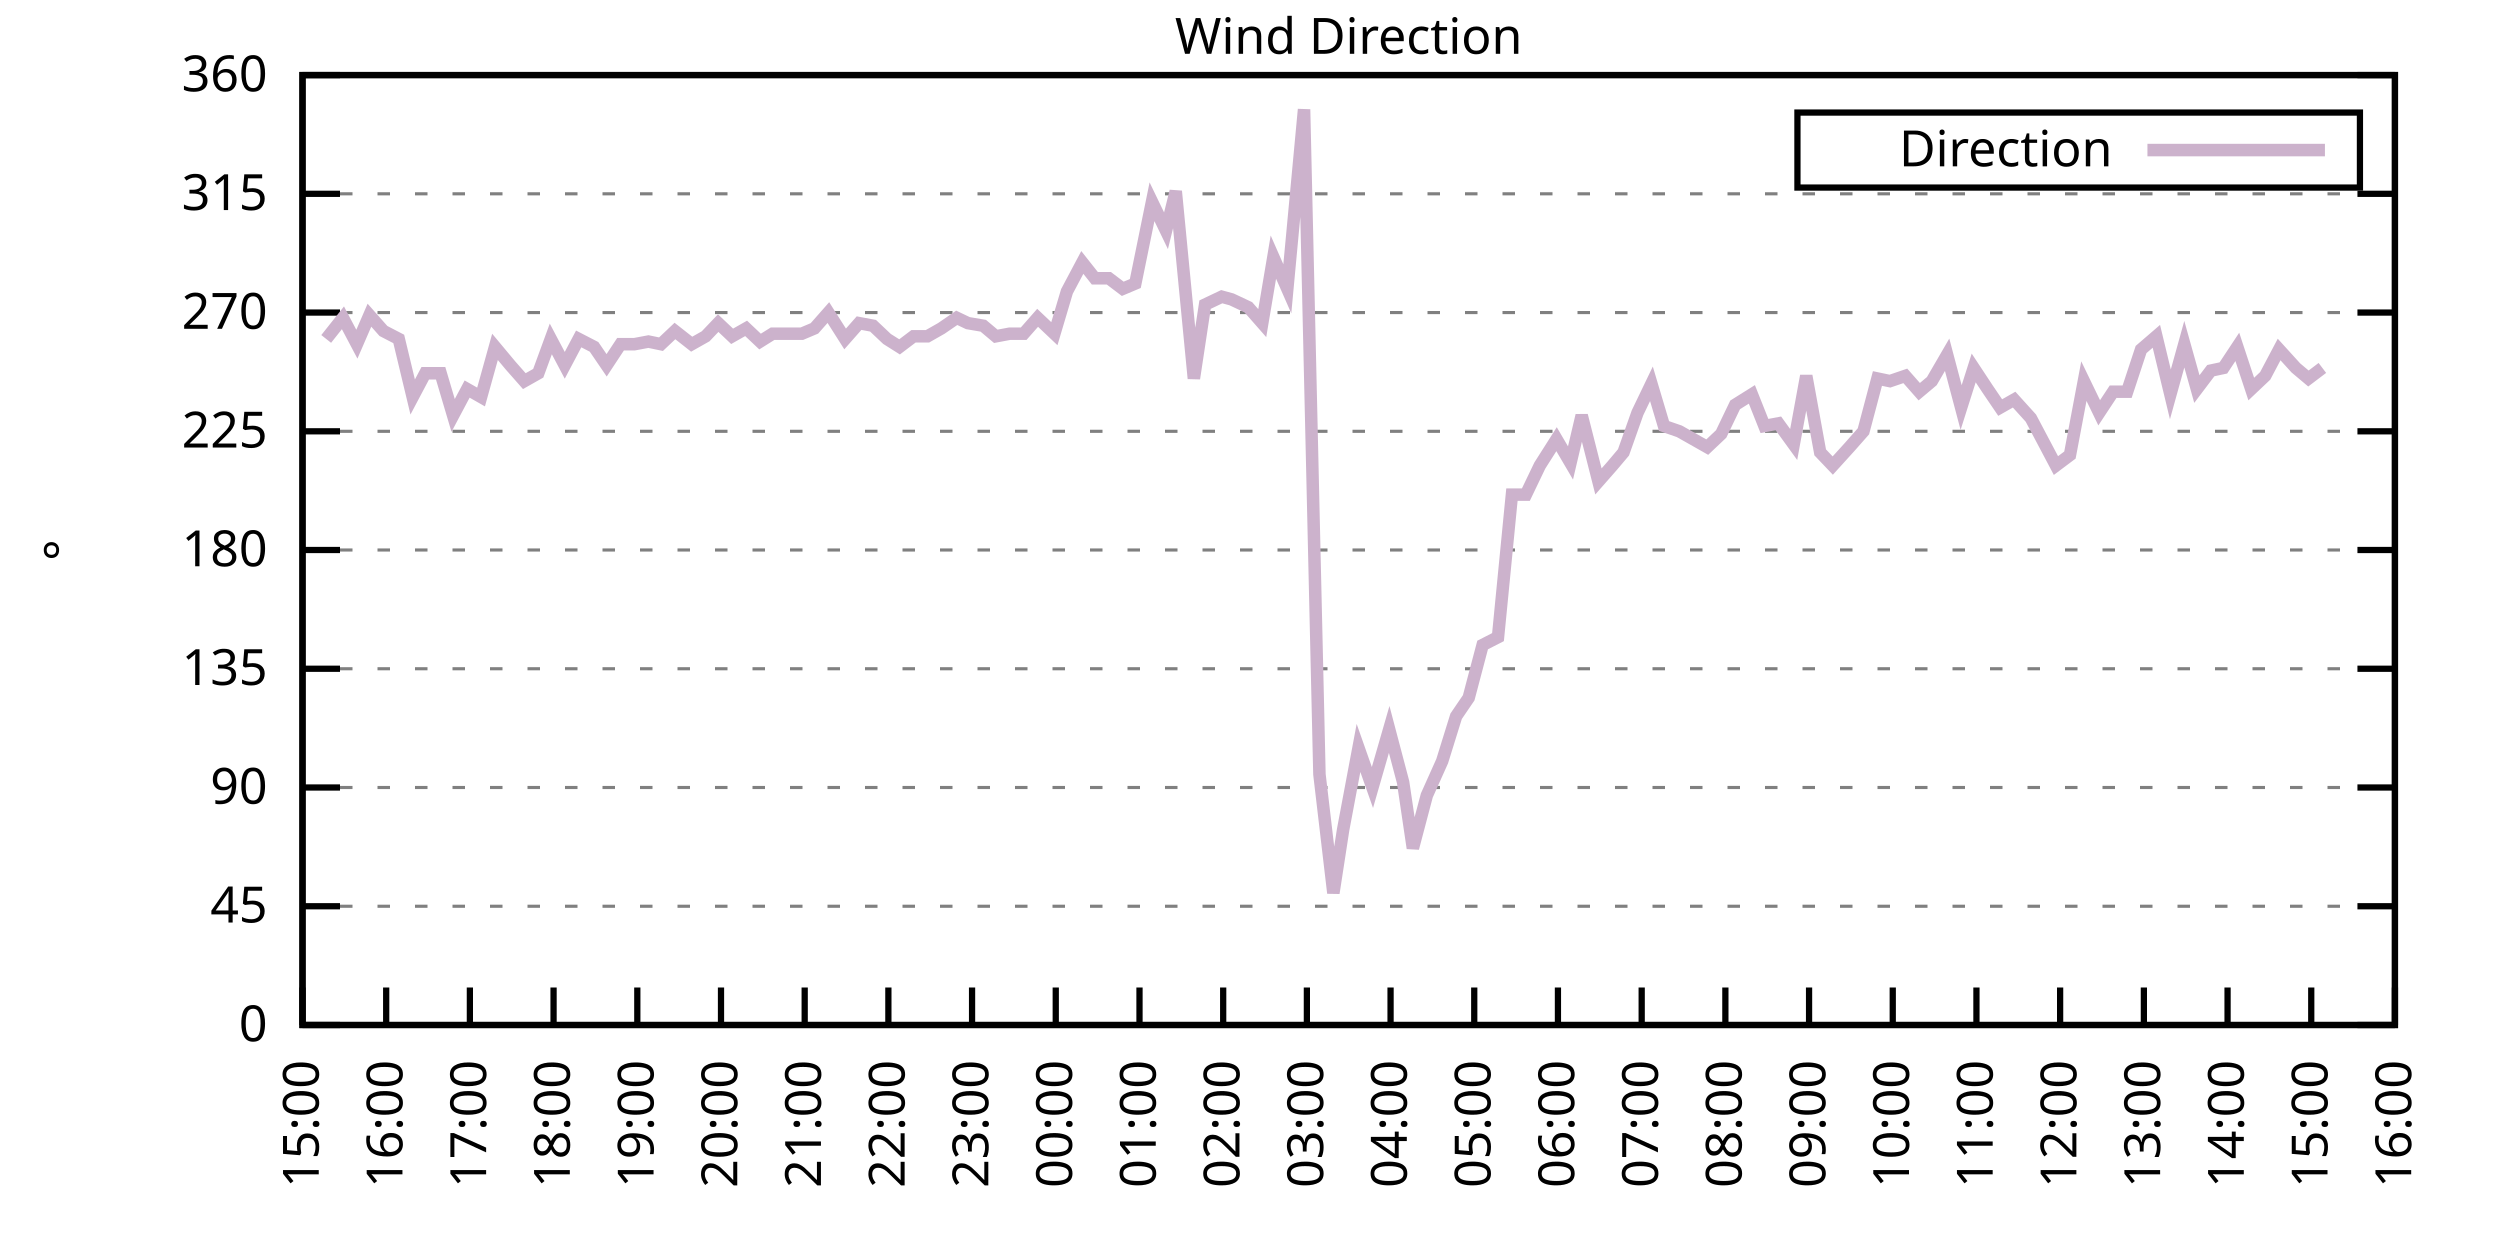
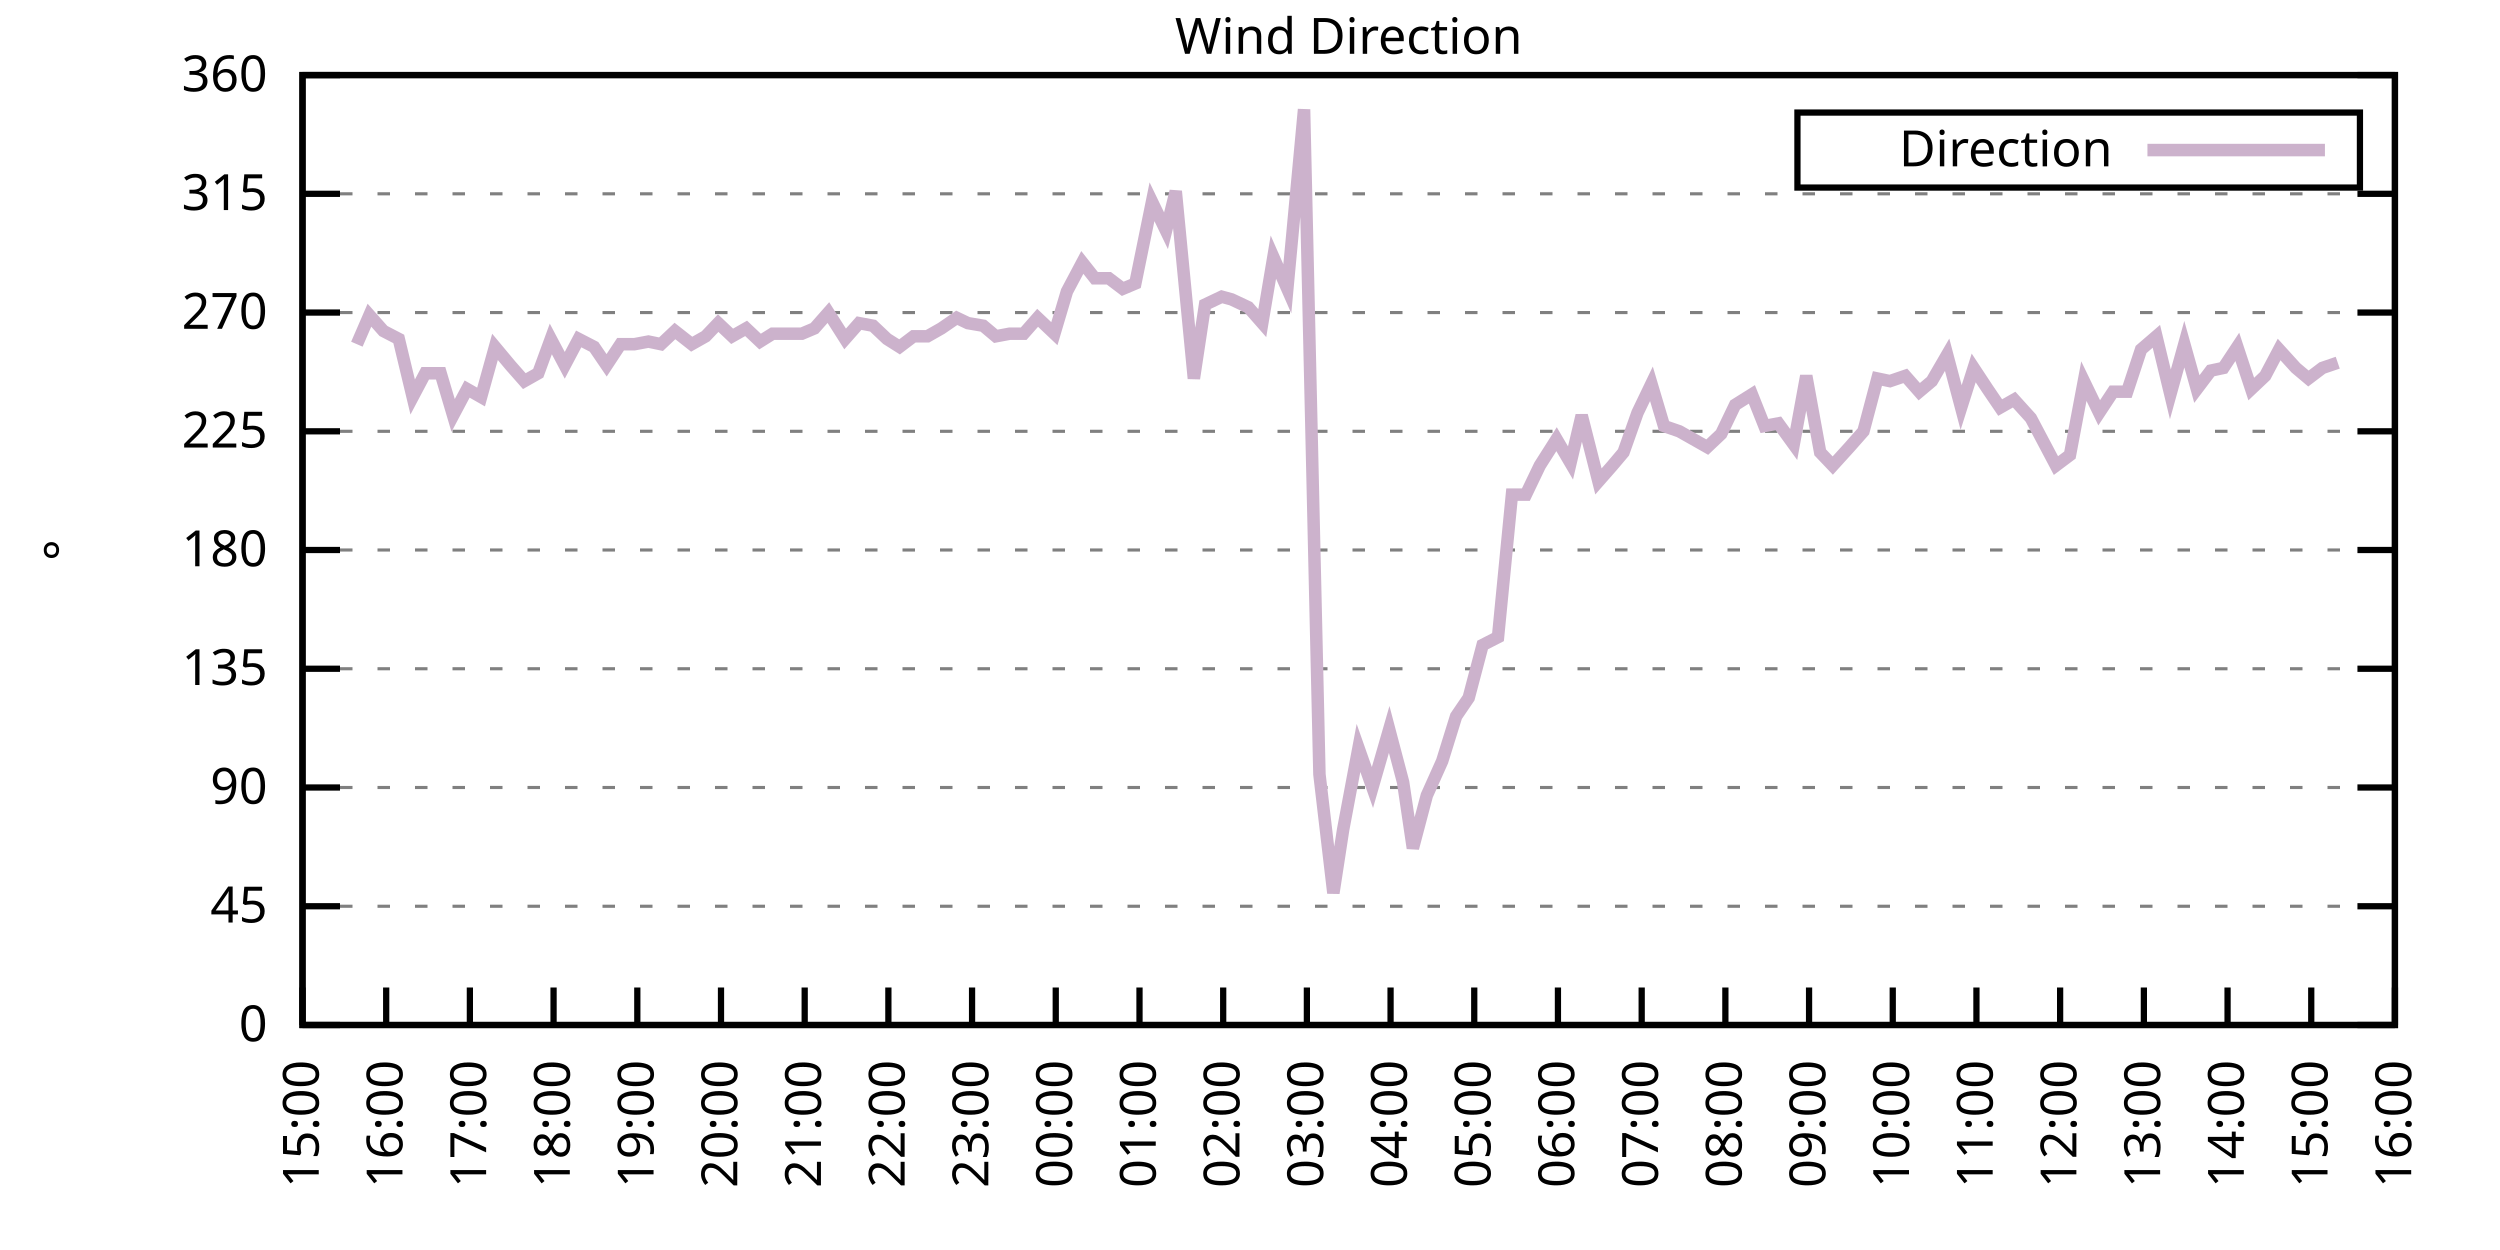
<svg xmlns="http://www.w3.org/2000/svg" xmlns:xlink="http://www.w3.org/1999/xlink" width="400" height="200" viewBox="0 0 400 200">
  <g id="gnuplot_canvas">
    <rect x="0" y="0" width="400" height="200" fill="none" />
    <defs>
      <circle id="gpDot" r="0.5" stroke-width="0.5" stroke="currentColor" />
      <path id="gpPt0" stroke-width="0.333" stroke="currentColor" d="M-1,0 h2 M0,-1 v2" />
      <path id="gpPt1" stroke-width="0.333" stroke="currentColor" d="M-1,-1 L1,1 M1,-1 L-1,1" />
      <path id="gpPt2" stroke-width="0.333" stroke="currentColor" d="M-1,0 L1,0 M0,-1 L0,1 M-1,-1 L1,1 M-1,1 L1,-1" />
      <rect id="gpPt3" stroke-width="0.333" stroke="currentColor" x="-1" y="-1" width="2" height="2" />
      <rect id="gpPt4" stroke-width="0.333" stroke="currentColor" fill="currentColor" x="-1" y="-1" width="2" height="2" />
      <circle id="gpPt5" stroke-width="0.333" stroke="currentColor" cx="0" cy="0" r="1" />
      <use xlink:href="#gpPt5" id="gpPt6" fill="currentColor" stroke="none" />
      <path id="gpPt7" stroke-width="0.333" stroke="currentColor" d="M0,-1.33 L-1.33,0.67 L1.33,0.67 z" />
      <use xlink:href="#gpPt7" id="gpPt8" fill="currentColor" stroke="none" />
      <use xlink:href="#gpPt7" id="gpPt9" stroke="currentColor" transform="rotate(180)" />
      <use xlink:href="#gpPt9" id="gpPt10" fill="currentColor" stroke="none" />
      <use xlink:href="#gpPt3" id="gpPt11" stroke="currentColor" transform="rotate(45)" />
      <use xlink:href="#gpPt11" id="gpPt12" fill="currentColor" stroke="none" />
      <path id="gpPt13" stroke-width="0.333" stroke="currentColor" d="M0,1.330 L1.265,0.411 L0.782,-1.067 L-0.782,-1.076 L-1.265,0.411 z" />
      <use xlink:href="#gpPt13" id="gpPt14" fill="currentColor" stroke="none" />
      <filter id="textbox" filterUnits="objectBoundingBox" x="0" y="0" height="1" width="1">
        <feFlood flood-color="white" flood-opacity="1" result="bgnd" />
        <feComposite in="SourceGraphic" in2="bgnd" operator="atop" />
      </filter>
      <filter id="greybox" filterUnits="objectBoundingBox" x="0" y="0" height="1" width="1">
        <feFlood flood-color="lightgrey" flood-opacity="1" result="grey" />
        <feComposite in="SourceGraphic" in2="grey" operator="atop" />
      </filter>
    </defs>
    <g fill="none" color="white" stroke="currentColor" stroke-width="1.00" stroke-linecap="butt" stroke-linejoin="miter">
</g>
    <g fill="none" color="black" stroke="currentColor" stroke-width="1.00" stroke-linecap="butt" stroke-linejoin="miter">
      <g stroke="none" shape-rendering="crispEdges">
        <polygon fill="rgb(255, 255, 255)" points="48.40,164.00 383.18,164.00 383.18,12.02 48.40,12.02 " />
      </g>
    </g>
    <g fill="none" color="black" stroke="currentColor" stroke-width="1.00" stroke-linecap="butt" stroke-linejoin="miter">
</g>
    <g fill="none" color="black" stroke="black" stroke-width="0.50" stroke-linecap="butt" stroke-linejoin="miter">
</g>
    <g fill="none" color="gray" stroke="currentColor" stroke-width="0.50" stroke-linecap="butt" stroke-linejoin="miter">
      <path stroke="gray" stroke-dasharray="2,4" class="gridline" d="M48.40,164.00 L383.19,164.00  " />
    </g>
    <g fill="none" color="gray" stroke="gray" stroke-width="1.00" stroke-linecap="butt" stroke-linejoin="miter">
</g>
    <g fill="none" color="black" stroke="currentColor" stroke-width="1.00" stroke-linecap="butt" stroke-linejoin="miter">
      <path stroke="black" d="M48.40,164.00 L54.40,164.00 M383.19,164.00 L377.19,164.00  " />
      <g transform="translate(42.80,166.60)" stroke="none" fill="black" font-family="Sans" font-size="8.00" text-anchor="end">
        <text>
          <tspan font-family="Sans"> 0</tspan>
        </text>
      </g>
    </g>
    <g fill="none" color="black" stroke="currentColor" stroke-width="1.00" stroke-linecap="butt" stroke-linejoin="miter">
</g>
    <g fill="none" color="black" stroke="black" stroke-width="0.50" stroke-linecap="butt" stroke-linejoin="miter">
</g>
    <g fill="none" color="gray" stroke="currentColor" stroke-width="0.50" stroke-linecap="butt" stroke-linejoin="miter">
      <path stroke="gray" stroke-dasharray="2,4" class="gridline" d="M48.40,145.00 L383.19,145.00  " />
    </g>
    <g fill="none" color="gray" stroke="gray" stroke-width="1.00" stroke-linecap="butt" stroke-linejoin="miter">
</g>
    <g fill="none" color="black" stroke="currentColor" stroke-width="1.00" stroke-linecap="butt" stroke-linejoin="miter">
      <path stroke="black" d="M48.40,145.00 L54.40,145.00 M383.19,145.00 L377.19,145.00  " />
      <g transform="translate(42.80,147.60)" stroke="none" fill="black" font-family="Sans" font-size="8.00" text-anchor="end">
        <text>
          <tspan font-family="Sans"> 45</tspan>
        </text>
      </g>
    </g>
    <g fill="none" color="black" stroke="currentColor" stroke-width="1.00" stroke-linecap="butt" stroke-linejoin="miter">
</g>
    <g fill="none" color="black" stroke="black" stroke-width="0.50" stroke-linecap="butt" stroke-linejoin="miter">
</g>
    <g fill="none" color="gray" stroke="currentColor" stroke-width="0.50" stroke-linecap="butt" stroke-linejoin="miter">
      <path stroke="gray" stroke-dasharray="2,4" class="gridline" d="M48.40,126.00 L383.19,126.00  " />
    </g>
    <g fill="none" color="gray" stroke="gray" stroke-width="1.00" stroke-linecap="butt" stroke-linejoin="miter">
</g>
    <g fill="none" color="black" stroke="currentColor" stroke-width="1.00" stroke-linecap="butt" stroke-linejoin="miter">
      <path stroke="black" d="M48.40,126.00 L54.40,126.00 M383.19,126.00 L377.19,126.00  " />
      <g transform="translate(42.80,128.60)" stroke="none" fill="black" font-family="Sans" font-size="8.00" text-anchor="end">
        <text>
          <tspan font-family="Sans"> 90</tspan>
        </text>
      </g>
    </g>
    <g fill="none" color="black" stroke="currentColor" stroke-width="1.00" stroke-linecap="butt" stroke-linejoin="miter">
</g>
    <g fill="none" color="black" stroke="black" stroke-width="0.50" stroke-linecap="butt" stroke-linejoin="miter">
</g>
    <g fill="none" color="gray" stroke="currentColor" stroke-width="0.50" stroke-linecap="butt" stroke-linejoin="miter">
      <path stroke="gray" stroke-dasharray="2,4" class="gridline" d="M48.40,107.00 L383.19,107.00  " />
    </g>
    <g fill="none" color="gray" stroke="gray" stroke-width="1.00" stroke-linecap="butt" stroke-linejoin="miter">
</g>
    <g fill="none" color="black" stroke="currentColor" stroke-width="1.00" stroke-linecap="butt" stroke-linejoin="miter">
      <path stroke="black" d="M48.40,107.00 L54.40,107.00 M383.19,107.00 L377.19,107.00  " />
      <g transform="translate(42.80,109.60)" stroke="none" fill="black" font-family="Sans" font-size="8.00" text-anchor="end">
        <text>
          <tspan font-family="Sans"> 135</tspan>
        </text>
      </g>
    </g>
    <g fill="none" color="black" stroke="currentColor" stroke-width="1.00" stroke-linecap="butt" stroke-linejoin="miter">
</g>
    <g fill="none" color="black" stroke="black" stroke-width="0.50" stroke-linecap="butt" stroke-linejoin="miter">
</g>
    <g fill="none" color="gray" stroke="currentColor" stroke-width="0.50" stroke-linecap="butt" stroke-linejoin="miter">
      <path stroke="gray" stroke-dasharray="2,4" class="gridline" d="M48.40,88.00 L383.19,88.00  " />
    </g>
    <g fill="none" color="gray" stroke="gray" stroke-width="1.00" stroke-linecap="butt" stroke-linejoin="miter">
</g>
    <g fill="none" color="black" stroke="currentColor" stroke-width="1.00" stroke-linecap="butt" stroke-linejoin="miter">
      <path stroke="black" d="M48.40,88.00 L54.40,88.00 M383.19,88.00 L377.19,88.00  " />
      <g transform="translate(42.80,90.60)" stroke="none" fill="black" font-family="Sans" font-size="8.00" text-anchor="end">
        <text>
          <tspan font-family="Sans"> 180</tspan>
        </text>
      </g>
    </g>
    <g fill="none" color="black" stroke="currentColor" stroke-width="1.00" stroke-linecap="butt" stroke-linejoin="miter">
</g>
    <g fill="none" color="black" stroke="black" stroke-width="0.50" stroke-linecap="butt" stroke-linejoin="miter">
</g>
    <g fill="none" color="gray" stroke="currentColor" stroke-width="0.50" stroke-linecap="butt" stroke-linejoin="miter">
      <path stroke="gray" stroke-dasharray="2,4" class="gridline" d="M48.40,69.01 L383.19,69.01  " />
    </g>
    <g fill="none" color="gray" stroke="gray" stroke-width="1.00" stroke-linecap="butt" stroke-linejoin="miter">
</g>
    <g fill="none" color="black" stroke="currentColor" stroke-width="1.00" stroke-linecap="butt" stroke-linejoin="miter">
      <path stroke="black" d="M48.40,69.01 L54.40,69.01 M383.19,69.01 L377.19,69.01  " />
      <g transform="translate(42.80,71.61)" stroke="none" fill="black" font-family="Sans" font-size="8.00" text-anchor="end">
        <text>
          <tspan font-family="Sans"> 225</tspan>
        </text>
      </g>
    </g>
    <g fill="none" color="black" stroke="currentColor" stroke-width="1.00" stroke-linecap="butt" stroke-linejoin="miter">
</g>
    <g fill="none" color="black" stroke="black" stroke-width="0.50" stroke-linecap="butt" stroke-linejoin="miter">
</g>
    <g fill="none" color="gray" stroke="currentColor" stroke-width="0.50" stroke-linecap="butt" stroke-linejoin="miter">
      <path stroke="gray" stroke-dasharray="2,4" class="gridline" d="M48.40,50.01 L383.19,50.01  " />
    </g>
    <g fill="none" color="gray" stroke="gray" stroke-width="1.00" stroke-linecap="butt" stroke-linejoin="miter">
</g>
    <g fill="none" color="black" stroke="currentColor" stroke-width="1.00" stroke-linecap="butt" stroke-linejoin="miter">
      <path stroke="black" d="M48.40,50.01 L54.40,50.01 M383.19,50.01 L377.19,50.01  " />
      <g transform="translate(42.80,52.61)" stroke="none" fill="black" font-family="Sans" font-size="8.00" text-anchor="end">
        <text>
          <tspan font-family="Sans"> 270</tspan>
        </text>
      </g>
    </g>
    <g fill="none" color="black" stroke="currentColor" stroke-width="1.00" stroke-linecap="butt" stroke-linejoin="miter">
</g>
    <g fill="none" color="black" stroke="black" stroke-width="0.50" stroke-linecap="butt" stroke-linejoin="miter">
</g>
    <g fill="none" color="gray" stroke="currentColor" stroke-width="0.50" stroke-linecap="butt" stroke-linejoin="miter">
      <path stroke="gray" stroke-dasharray="2,4" class="gridline" d="M48.40,31.01 L383.19,31.01  " />
    </g>
    <g fill="none" color="gray" stroke="gray" stroke-width="1.00" stroke-linecap="butt" stroke-linejoin="miter">
</g>
    <g fill="none" color="black" stroke="currentColor" stroke-width="1.00" stroke-linecap="butt" stroke-linejoin="miter">
      <path stroke="black" d="M48.40,31.01 L54.40,31.01 M383.19,31.01 L377.19,31.01  " />
      <g transform="translate(42.80,33.61)" stroke="none" fill="black" font-family="Sans" font-size="8.00" text-anchor="end">
        <text>
          <tspan font-family="Sans"> 315</tspan>
        </text>
      </g>
    </g>
    <g fill="none" color="black" stroke="currentColor" stroke-width="1.00" stroke-linecap="butt" stroke-linejoin="miter">
</g>
    <g fill="none" color="black" stroke="black" stroke-width="0.50" stroke-linecap="butt" stroke-linejoin="miter">
</g>
    <g fill="none" color="gray" stroke="currentColor" stroke-width="0.50" stroke-linecap="butt" stroke-linejoin="miter">
      <path stroke="gray" stroke-dasharray="2,4" class="gridline" d="M48.40,12.01 L383.19,12.01  " />
    </g>
    <g fill="none" color="gray" stroke="gray" stroke-width="1.00" stroke-linecap="butt" stroke-linejoin="miter">
</g>
    <g fill="none" color="black" stroke="currentColor" stroke-width="1.00" stroke-linecap="butt" stroke-linejoin="miter">
      <path stroke="black" d="M48.40,12.01 L54.40,12.01 M383.19,12.01 L377.19,12.01  " />
      <g transform="translate(42.80,14.61)" stroke="none" fill="black" font-family="Sans" font-size="8.00" text-anchor="end">
        <text>
          <tspan font-family="Sans"> 360</tspan>
        </text>
      </g>
    </g>
    <g fill="none" color="black" stroke="currentColor" stroke-width="1.00" stroke-linecap="butt" stroke-linejoin="miter">
      <path stroke="black" d="M48.40,164.00 L48.40,158.00  " />
      <g transform="translate(51.00,169.60) rotate(270.00)" stroke="none" fill="black" font-family="Sans" font-size="8.00" text-anchor="end">
        <text>
          <tspan font-family="Sans">15:00</tspan>
        </text>
      </g>
    </g>
    <g fill="none" color="black" stroke="currentColor" stroke-width="1.00" stroke-linecap="butt" stroke-linejoin="miter">
      <path stroke="black" d="M61.79,164.00 L61.79,158.00  " />
      <g transform="translate(64.39,169.60) rotate(270.00)" stroke="none" fill="black" font-family="Sans" font-size="8.00" text-anchor="end">
        <text>
          <tspan font-family="Sans">16:00</tspan>
        </text>
      </g>
    </g>
    <g fill="none" color="black" stroke="currentColor" stroke-width="1.00" stroke-linecap="butt" stroke-linejoin="miter">
      <path stroke="black" d="M75.18,164.00 L75.18,158.00  " />
      <g transform="translate(77.78,169.60) rotate(270.00)" stroke="none" fill="black" font-family="Sans" font-size="8.00" text-anchor="end">
        <text>
          <tspan font-family="Sans">17:00</tspan>
        </text>
      </g>
    </g>
    <g fill="none" color="black" stroke="currentColor" stroke-width="1.00" stroke-linecap="butt" stroke-linejoin="miter">
      <path stroke="black" d="M88.57,164.00 L88.57,158.00  " />
      <g transform="translate(91.17,169.60) rotate(270.00)" stroke="none" fill="black" font-family="Sans" font-size="8.00" text-anchor="end">
        <text>
          <tspan font-family="Sans">18:00</tspan>
        </text>
      </g>
    </g>
    <g fill="none" color="black" stroke="currentColor" stroke-width="1.00" stroke-linecap="butt" stroke-linejoin="miter">
      <path stroke="black" d="M101.97,164.00 L101.97,158.00  " />
      <g transform="translate(104.57,169.60) rotate(270.00)" stroke="none" fill="black" font-family="Sans" font-size="8.00" text-anchor="end">
        <text>
          <tspan font-family="Sans">19:00</tspan>
        </text>
      </g>
    </g>
    <g fill="none" color="black" stroke="currentColor" stroke-width="1.00" stroke-linecap="butt" stroke-linejoin="miter">
      <path stroke="black" d="M115.36,164.00 L115.36,158.00  " />
      <g transform="translate(117.96,169.60) rotate(270.00)" stroke="none" fill="black" font-family="Sans" font-size="8.00" text-anchor="end">
        <text>
          <tspan font-family="Sans">20:00</tspan>
        </text>
      </g>
    </g>
    <g fill="none" color="black" stroke="currentColor" stroke-width="1.00" stroke-linecap="butt" stroke-linejoin="miter">
      <path stroke="black" d="M128.75,164.00 L128.75,158.00  " />
      <g transform="translate(131.35,169.60) rotate(270.00)" stroke="none" fill="black" font-family="Sans" font-size="8.00" text-anchor="end">
        <text>
          <tspan font-family="Sans">21:00</tspan>
        </text>
      </g>
    </g>
    <g fill="none" color="black" stroke="currentColor" stroke-width="1.00" stroke-linecap="butt" stroke-linejoin="miter">
      <path stroke="black" d="M142.14,164.00 L142.14,158.00  " />
      <g transform="translate(144.74,169.60) rotate(270.00)" stroke="none" fill="black" font-family="Sans" font-size="8.00" text-anchor="end">
        <text>
          <tspan font-family="Sans">22:00</tspan>
        </text>
      </g>
    </g>
    <g fill="none" color="black" stroke="currentColor" stroke-width="1.00" stroke-linecap="butt" stroke-linejoin="miter">
      <path stroke="black" d="M155.53,164.00 L155.53,158.00  " />
      <g transform="translate(158.13,169.60) rotate(270.00)" stroke="none" fill="black" font-family="Sans" font-size="8.00" text-anchor="end">
        <text>
          <tspan font-family="Sans">23:00</tspan>
        </text>
      </g>
    </g>
    <g fill="none" color="black" stroke="currentColor" stroke-width="1.00" stroke-linecap="butt" stroke-linejoin="miter">
      <path stroke="black" d="M168.92,164.00 L168.92,158.00  " />
      <g transform="translate(171.52,169.60) rotate(270.00)" stroke="none" fill="black" font-family="Sans" font-size="8.00" text-anchor="end">
        <text>
          <tspan font-family="Sans">00:00</tspan>
        </text>
      </g>
    </g>
    <g fill="none" color="black" stroke="currentColor" stroke-width="1.00" stroke-linecap="butt" stroke-linejoin="miter">
      <path stroke="black" d="M182.32,164.00 L182.32,158.00  " />
      <g transform="translate(184.92,169.60) rotate(270.00)" stroke="none" fill="black" font-family="Sans" font-size="8.00" text-anchor="end">
        <text>
          <tspan font-family="Sans">01:00</tspan>
        </text>
      </g>
    </g>
    <g fill="none" color="black" stroke="currentColor" stroke-width="1.00" stroke-linecap="butt" stroke-linejoin="miter">
      <path stroke="black" d="M195.71,164.00 L195.71,158.00  " />
      <g transform="translate(198.31,169.60) rotate(270.00)" stroke="none" fill="black" font-family="Sans" font-size="8.00" text-anchor="end">
        <text>
          <tspan font-family="Sans">02:00</tspan>
        </text>
      </g>
    </g>
    <g fill="none" color="black" stroke="currentColor" stroke-width="1.00" stroke-linecap="butt" stroke-linejoin="miter">
      <path stroke="black" d="M209.10,164.00 L209.10,158.00  " />
      <g transform="translate(211.70,169.60) rotate(270.00)" stroke="none" fill="black" font-family="Sans" font-size="8.00" text-anchor="end">
        <text>
          <tspan font-family="Sans">03:00</tspan>
        </text>
      </g>
    </g>
    <g fill="none" color="black" stroke="currentColor" stroke-width="1.00" stroke-linecap="butt" stroke-linejoin="miter">
      <path stroke="black" d="M222.49,164.00 L222.49,158.00  " />
      <g transform="translate(225.09,169.60) rotate(270.00)" stroke="none" fill="black" font-family="Sans" font-size="8.00" text-anchor="end">
        <text>
          <tspan font-family="Sans">04:00</tspan>
        </text>
      </g>
    </g>
    <g fill="none" color="black" stroke="currentColor" stroke-width="1.00" stroke-linecap="butt" stroke-linejoin="miter">
      <path stroke="black" d="M235.88,164.00 L235.88,158.00  " />
      <g transform="translate(238.48,169.60) rotate(270.00)" stroke="none" fill="black" font-family="Sans" font-size="8.00" text-anchor="end">
        <text>
          <tspan font-family="Sans">05:00</tspan>
        </text>
      </g>
    </g>
    <g fill="none" color="black" stroke="currentColor" stroke-width="1.00" stroke-linecap="butt" stroke-linejoin="miter">
      <path stroke="black" d="M249.27,164.00 L249.27,158.00  " />
      <g transform="translate(251.87,169.60) rotate(270.00)" stroke="none" fill="black" font-family="Sans" font-size="8.00" text-anchor="end">
        <text>
          <tspan font-family="Sans">06:00</tspan>
        </text>
      </g>
    </g>
    <g fill="none" color="black" stroke="currentColor" stroke-width="1.00" stroke-linecap="butt" stroke-linejoin="miter">
      <path stroke="black" d="M262.67,164.00 L262.67,158.00  " />
      <g transform="translate(265.27,169.60) rotate(270.00)" stroke="none" fill="black" font-family="Sans" font-size="8.00" text-anchor="end">
        <text>
          <tspan font-family="Sans">07:00</tspan>
        </text>
      </g>
    </g>
    <g fill="none" color="black" stroke="currentColor" stroke-width="1.00" stroke-linecap="butt" stroke-linejoin="miter">
      <path stroke="black" d="M276.06,164.00 L276.06,158.00  " />
      <g transform="translate(278.66,169.60) rotate(270.00)" stroke="none" fill="black" font-family="Sans" font-size="8.00" text-anchor="end">
        <text>
          <tspan font-family="Sans">08:00</tspan>
        </text>
      </g>
    </g>
    <g fill="none" color="black" stroke="currentColor" stroke-width="1.00" stroke-linecap="butt" stroke-linejoin="miter">
      <path stroke="black" d="M289.45,164.00 L289.45,158.00  " />
      <g transform="translate(292.05,169.60) rotate(270.00)" stroke="none" fill="black" font-family="Sans" font-size="8.00" text-anchor="end">
        <text>
          <tspan font-family="Sans">09:00</tspan>
        </text>
      </g>
    </g>
    <g fill="none" color="black" stroke="currentColor" stroke-width="1.00" stroke-linecap="butt" stroke-linejoin="miter">
      <path stroke="black" d="M302.84,164.00 L302.84,158.00  " />
      <g transform="translate(305.44,169.60) rotate(270.00)" stroke="none" fill="black" font-family="Sans" font-size="8.00" text-anchor="end">
        <text>
          <tspan font-family="Sans">10:00</tspan>
        </text>
      </g>
    </g>
    <g fill="none" color="black" stroke="currentColor" stroke-width="1.00" stroke-linecap="butt" stroke-linejoin="miter">
      <path stroke="black" d="M316.23,164.00 L316.23,158.00  " />
      <g transform="translate(318.83,169.60) rotate(270.00)" stroke="none" fill="black" font-family="Sans" font-size="8.00" text-anchor="end">
        <text>
          <tspan font-family="Sans">11:00</tspan>
        </text>
      </g>
    </g>
    <g fill="none" color="black" stroke="currentColor" stroke-width="1.00" stroke-linecap="butt" stroke-linejoin="miter">
      <path stroke="black" d="M329.62,164.00 L329.62,158.00  " />
      <g transform="translate(332.22,169.60) rotate(270.00)" stroke="none" fill="black" font-family="Sans" font-size="8.00" text-anchor="end">
        <text>
          <tspan font-family="Sans">12:00</tspan>
        </text>
      </g>
    </g>
    <g fill="none" color="black" stroke="currentColor" stroke-width="1.00" stroke-linecap="butt" stroke-linejoin="miter">
      <path stroke="black" d="M343.02,164.00 L343.02,158.00  " />
      <g transform="translate(345.62,169.60) rotate(270.00)" stroke="none" fill="black" font-family="Sans" font-size="8.00" text-anchor="end">
        <text>
          <tspan font-family="Sans">13:00</tspan>
        </text>
      </g>
    </g>
    <g fill="none" color="black" stroke="currentColor" stroke-width="1.00" stroke-linecap="butt" stroke-linejoin="miter">
      <path stroke="black" d="M356.41,164.00 L356.41,158.00  " />
      <g transform="translate(359.01,169.60) rotate(270.00)" stroke="none" fill="black" font-family="Sans" font-size="8.00" text-anchor="end">
        <text>
          <tspan font-family="Sans">14:00</tspan>
        </text>
      </g>
    </g>
    <g fill="none" color="black" stroke="currentColor" stroke-width="1.00" stroke-linecap="butt" stroke-linejoin="miter">
      <path stroke="black" d="M369.80,164.00 L369.80,158.00  " />
      <g transform="translate(372.40,169.60) rotate(270.00)" stroke="none" fill="black" font-family="Sans" font-size="8.00" text-anchor="end">
        <text>
          <tspan font-family="Sans">15:00</tspan>
        </text>
      </g>
    </g>
    <g fill="none" color="black" stroke="currentColor" stroke-width="1.00" stroke-linecap="butt" stroke-linejoin="miter">
      <path stroke="black" d="M383.19,164.00 L383.19,158.00  " />
      <g transform="translate(385.79,169.60) rotate(270.00)" stroke="none" fill="black" font-family="Sans" font-size="8.00" text-anchor="end">
        <text>
          <tspan font-family="Sans">16:00</tspan>
        </text>
      </g>
    </g>
    <g fill="none" color="black" stroke="currentColor" stroke-width="1.00" stroke-linecap="butt" stroke-linejoin="miter">
</g>
    <g fill="none" color="black" stroke="currentColor" stroke-width="1.00" stroke-linecap="butt" stroke-linejoin="miter">
      <path stroke="black" d="M48.40,12.01 L48.40,164.00 L383.19,164.00 L383.19,12.01 L48.40,12.01 Z  " />
    </g>
    <g fill="none" color="black" stroke="currentColor" stroke-width="1.00" stroke-linecap="butt" stroke-linejoin="miter">
</g>
    <g fill="none" color="black" stroke="currentColor" stroke-width="1.00" stroke-linecap="butt" stroke-linejoin="miter">
      <path stroke="black" d="M287.59,30.01 L287.59,18.01 L377.59,18.01 L377.59,30.01 L287.59,30.01 Z  " />
    </g>
    <g id="Wind_direction_plot_1">
      <g fill="none" color="white" stroke="black" stroke-width="2.00" stroke-linecap="butt" stroke-linejoin="miter">
</g>
      <g fill="none" color="black" stroke="currentColor" stroke-width="2.00" stroke-linecap="butt" stroke-linejoin="miter">
        <g transform="translate(337.99,26.61)" stroke="none" fill="black" font-family="Sans" font-size="8.00" text-anchor="end">
          <text>
            <tspan font-family="Sans">Direction</tspan>
          </text>
        </g>
      </g>
      <g fill="none" color="black" stroke="currentColor" stroke-width="2.00" stroke-linecap="butt" stroke-linejoin="miter">
-         <path stroke="rgb(204, 178, 204)" d="M343.59,24.01 L371.99,24.01 M52.19,54.23 L54.87,50.85 L57.10,55.07 L59.11,50.43 L61.35,52.96 L63.80,54.23   L66.03,63.52 L68.04,59.72 L70.50,59.72 L72.50,66.47 L74.74,62.25 L76.97,63.52 L79.20,55.50 L81.66,58.45   L83.89,60.98 L86.12,59.72 L88.13,54.23 L90.36,58.45 L92.59,54.23 L95.05,55.50 L97.06,58.45 L99.29,55.07   L101.52,55.07 L103.75,54.65 L105.76,55.07 L107.99,52.96 L110.67,55.07 L112.90,53.81 L114.91,51.70 L117.14,53.81   L119.38,52.54 L121.61,54.65 L123.62,53.39 L126.29,53.39 L128.30,53.39 L130.31,52.54 L132.54,50.01 L135.22,54.23   L137.45,51.70 L139.69,52.12 L141.92,54.23 L143.93,55.50 L146.16,53.81 L148.39,53.81 L150.62,52.54 L153.08,50.85   L154.86,51.70 L157.32,52.12 L159.33,53.81 L161.56,53.39 L163.79,53.39 L166.02,50.85 L168.70,53.39 L170.71,46.63   L173.17,41.99 L175.17,44.52 L177.41,44.52 L179.64,46.21 L181.65,45.36 L184.32,32.28 L186.56,36.92 L188.12,30.59   L191.02,60.56 L192.81,48.74 L195.48,47.47 L197.05,47.90 L199.73,49.16 L201.96,51.70 L203.74,41.14 L205.97,46.21   L208.65,17.50 L211.11,123.89 L213.34,142.89 L214.90,132.76 L217.36,119.67 L219.59,126.00 L222.27,116.71 L224.50,125.16   L226.06,135.71 L228.29,127.27 L230.75,121.78 L232.98,114.60 L234.99,111.65 L237.22,103.20 L239.68,101.94 L241.91,79.14   L244.14,79.14 L246.37,74.49 L249.05,70.27 L251.28,74.07 L253.07,66.47 L255.75,77.03 L257.98,74.49 L259.76,72.38   L262.00,66.05 L264.23,61.41 L266.24,68.16 L268.69,69.01 L270.92,70.27 L273.16,71.54 L275.39,69.43 L277.62,64.78   L280.30,63.10 L282.31,68.16 L284.54,67.74 L286.99,71.12 L289.00,60.14 L291.23,72.38 L293.24,74.49 L295.92,71.54   L298.15,69.01 L300.39,60.56 L302.39,60.98 L304.85,60.14 L307.08,62.67 L309.09,60.98 L311.54,56.76 L313.78,65.21   L315.79,58.87 L318.02,62.25 L320.03,65.21 L322.26,63.94 L324.94,66.90 L328.95,74.49 L331.19,72.81 L333.42,60.98   L335.87,66.05 L338.10,62.67 L340.34,62.67 L342.57,55.92 L345.02,53.81 L347.26,63.10 L349.49,55.07 L351.50,62.25   L353.73,59.30 L355.74,58.87 L357.97,55.50 L360.20,62.25 L362.43,60.14 L364.66,55.92 L367.34,58.87 L369.35,60.56   L371.58,58.87  " />
+         <path stroke="rgb(204, 178, 204)" d="M343.59,24.01 L371.99,24.01 M57.10,55.07 L59.11,50.43 L61.35,52.96 L63.80,54.23 L66.03,63.52 L68.04,59.72   L70.50,59.72 L72.50,66.47 L74.74,62.25 L76.97,63.52 L79.20,55.50 L81.66,58.45 L83.89,60.98 L86.12,59.72   L88.13,54.23 L90.36,58.45 L92.59,54.23 L95.05,55.50 L97.06,58.45 L99.29,55.07 L101.52,55.07 L103.75,54.65   L105.76,55.07 L107.99,52.96 L110.67,55.07 L112.90,53.81 L114.91,51.70 L117.14,53.81 L119.38,52.54 L121.61,54.65   L123.62,53.39 L126.29,53.39 L128.30,53.39 L130.31,52.54 L132.54,50.01 L135.22,54.23 L137.45,51.70 L139.69,52.12   L141.92,54.23 L143.93,55.50 L146.16,53.81 L148.39,53.81 L150.62,52.54 L153.08,50.85 L154.86,51.70 L157.32,52.12   L159.33,53.81 L161.56,53.39 L163.79,53.39 L166.02,50.85 L168.70,53.39 L170.71,46.63 L173.17,41.99 L175.17,44.52   L177.41,44.52 L179.64,46.21 L181.65,45.36 L184.32,32.28 L186.56,36.92 L188.12,30.59 L191.02,60.56 L192.81,48.74   L195.48,47.47 L197.05,47.90 L199.73,49.16 L201.96,51.70 L203.74,41.14 L205.97,46.21 L208.65,17.50 L211.11,123.89   L213.34,142.89 L214.90,132.76 L217.36,119.67 L219.59,126.00 L222.27,116.71 L224.50,125.16 L226.06,135.71 L228.29,127.27   L230.75,121.78 L232.98,114.60 L234.99,111.65 L237.22,103.20 L239.68,101.94 L241.91,79.14 L244.14,79.14 L246.37,74.49   L249.05,70.27 L251.28,74.07 L253.07,66.47 L255.75,77.03 L257.98,74.49 L259.76,72.38 L262.00,66.05 L264.23,61.41   L266.24,68.16 L268.69,69.01 L270.92,70.27 L273.16,71.54 L275.39,69.43 L277.62,64.78 L280.30,63.10 L282.31,68.16   L284.54,67.74 L286.99,71.12 L289.00,60.14 L291.23,72.38 L293.24,74.49 L295.92,71.54 L298.15,69.01 L300.39,60.56   L302.39,60.98 L304.85,60.14 L307.08,62.67 L309.09,60.98 L311.54,56.76 L313.78,65.21 L315.79,58.87 L318.02,62.25   L320.03,65.21 L322.26,63.94 L324.94,66.90 L328.95,74.49 L331.19,72.81 L333.42,60.98 L335.87,66.05 L338.10,62.67   L340.34,62.67 L342.57,55.92 L345.02,53.81 L347.26,63.10 L349.49,55.07 L351.50,62.25 L353.73,59.30 L355.74,58.87   L357.97,55.50 L360.20,62.25 L362.43,60.14 L364.66,55.92 L367.34,58.87 L369.35,60.56 L371.58,58.87 L374.04,58.03    " />
      </g>
    </g>
    <g fill="none" color="black" stroke="currentColor" stroke-width="2.00" stroke-linecap="butt" stroke-linejoin="miter">
</g>
    <g fill="none" color="black" stroke="black" stroke-width="1.00" stroke-linecap="butt" stroke-linejoin="miter">
</g>
    <g fill="none" color="black" stroke="currentColor" stroke-width="1.00" stroke-linecap="butt" stroke-linejoin="miter">
      <path stroke="black" d="M48.40,12.01 L48.40,164.00 L383.19,164.00 L383.19,12.01 L48.40,12.01 Z  " />
      <g transform="translate(12.80,88.01) rotate(270.00)" stroke="none" fill="black" font-family="Sans" font-size="8.00" text-anchor="middle">
        <text>
          <tspan font-family="Sans">°</tspan>
        </text>
      </g>
    </g>
    <g fill="none" color="black" stroke="currentColor" stroke-width="1.00" stroke-linecap="butt" stroke-linejoin="miter">
</g>
    <g fill="none" color="black" stroke="currentColor" stroke-width="1.00" stroke-linecap="butt" stroke-linejoin="miter">
      <g transform="translate(215.79,8.61)" stroke="none" fill="black" font-family="Sans" font-size="8.00" text-anchor="middle">
        <text>
          <tspan font-family="Sans">Wind Direction</tspan>
        </text>
      </g>
    </g>
    <g fill="none" color="black" stroke="currentColor" stroke-width="1.00" stroke-linecap="butt" stroke-linejoin="miter">
</g>
  </g>
</svg>
